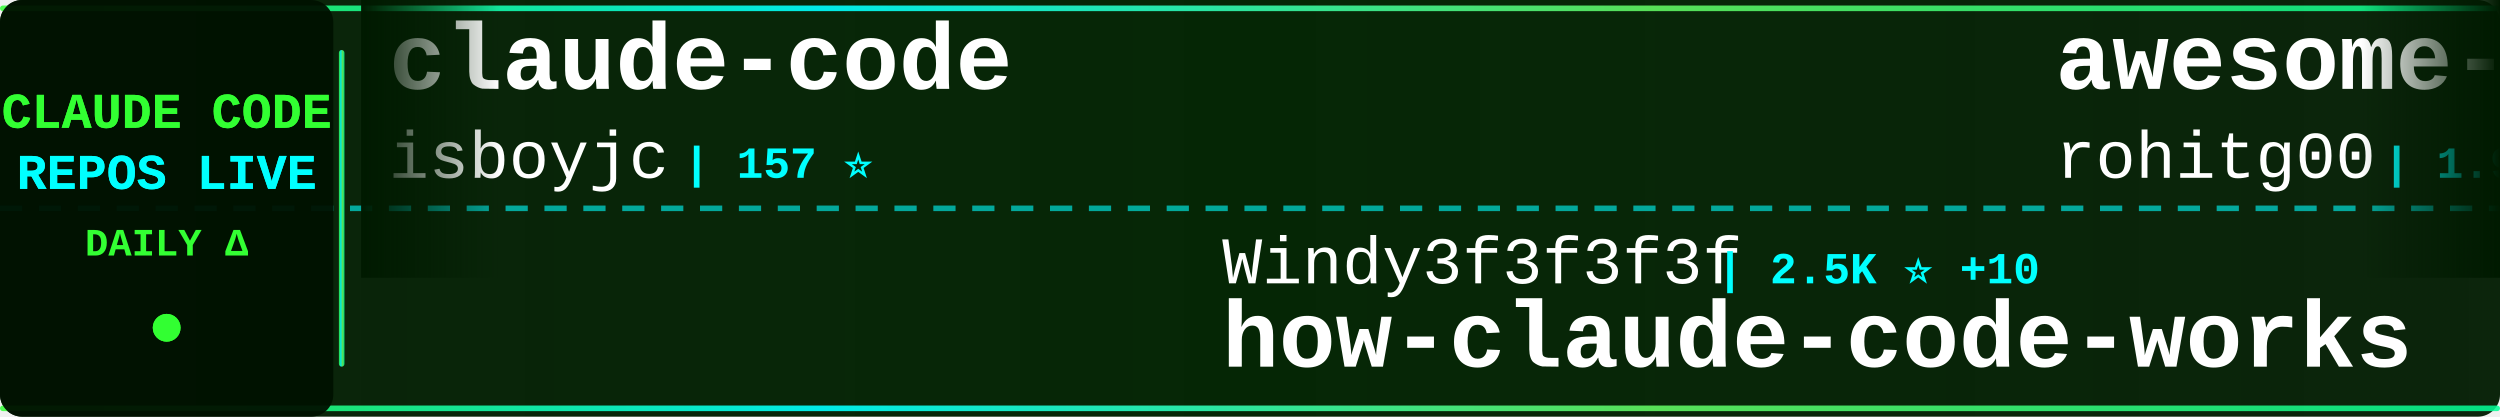
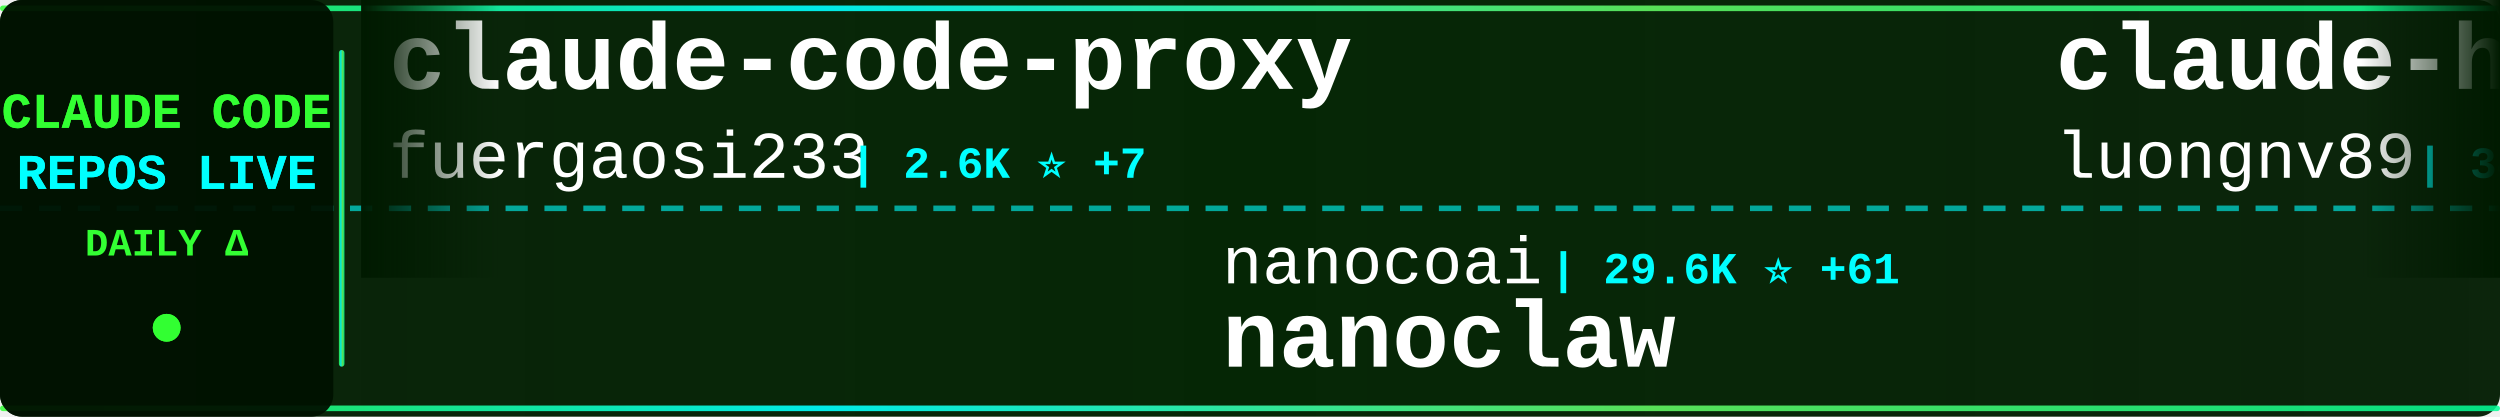
<svg xmlns="http://www.w3.org/2000/svg" width="900" height="150">
  <defs>
    <linearGradient id="tickerBg" x1="0%" y1="0%" x2="100%" y2="0%">
      <stop offset="0%" style="stop-color:#001a00;stop-opacity:0.95" />
      <stop offset="50%" style="stop-color:#002200;stop-opacity:0.98" />
      <stop offset="100%" style="stop-color:#001a00;stop-opacity:0.95" />
    </linearGradient>
    <linearGradient id="borderGrad" x1="0%" y1="0%" x2="100%" y2="0%">
      <stop offset="0%" style="stop-color:#33ff33;stop-opacity:0.85">
        <animate attributeName="stop-opacity" values="0.85;1;0.85" dur="2s" repeatCount="indefinite" />
      </stop>
      <stop offset="33%" style="stop-color:#00ffff;stop-opacity:0.9">
        <animate attributeName="stop-opacity" values="0.9;1;0.9" dur="2.2s" repeatCount="indefinite" />
      </stop>
      <stop offset="66%" style="stop-color:#66ff66;stop-opacity:0.85">
        <animate attributeName="stop-opacity" values="0.85;1;0.85" dur="1.8s" repeatCount="indefinite" />
      </stop>
      <stop offset="100%" style="stop-color:#00ff99;stop-opacity:0.85">
        <animate attributeName="stop-opacity" values="0.85;1;0.85" dur="2s" repeatCount="indefinite" />
      </stop>
    </linearGradient>
    <filter id="textGlow">
      <feGaussianBlur stdDeviation="0.1" result="coloredBlur" />
      <feMerge>
        <feMergeNode in="coloredBlur" />
        <feMergeNode in="SourceGraphic" />
      </feMerge>
    </filter>
    <filter id="metricGlow">
      <feGaussianBlur stdDeviation="0.2" result="coloredBlur" />
      <feMerge>
        <feMergeNode in="coloredBlur" />
        <feMergeNode in="SourceGraphic" />
      </feMerge>
    </filter>
    <linearGradient id="leftFade" x1="0%" y1="0%" x2="100%" y2="0%">
      <stop offset="0%" style="stop-color:#001a00;stop-opacity:1" />
      <stop offset="100%" style="stop-color:#001a00;stop-opacity:0" />
    </linearGradient>
    <linearGradient id="rightFade" x1="0%" y1="0%" x2="100%" y2="0%">
      <stop offset="0%" style="stop-color:#001a00;stop-opacity:0" />
      <stop offset="100%" style="stop-color:#001a00;stop-opacity:1" />
    </linearGradient>
  </defs>
  <rect width="900" height="150" fill="url(#tickerBg)" rx="8" />
  <rect x="0" y="2" width="900" height="2" fill="url(#borderGrad)" rx="1" />
  <rect x="0" y="146" width="900" height="2" fill="url(#borderGrad)" rx="1" />
  <line x1="0" y1="75" x2="900" y2="75" stroke="#00ffff" stroke-width="2" stroke-dasharray="8 6" opacity="0.6" />
  <rect x="0" y="0" width="120" height="150" fill="#001100" opacity="0.95" rx="8" />
  <text x="60" y="46" font-family="'Courier New', monospace" font-size="18" font-weight="bold" fill="#33ff33" text-anchor="middle" filter="url(#textGlow)">
    CLAUDE CODE
  </text>
  <text x="60" y="68" font-family="'Courier New', monospace" font-size="18" font-weight="bold" fill="#00ffff" text-anchor="middle" filter="url(#textGlow)">
    REPOS LIVE
  </text>
  <text x="60" y="92" font-family="'Courier New', monospace" font-size="14" font-weight="bold" fill="#33ff33" text-anchor="middle">
    DAILY Δ
  </text>
  <circle cx="60" cy="118" r="5" fill="#33ff33" filter="url(#metricGlow)">
    <animate attributeName="r" values="4;6;4" dur="1.5s" repeatCount="indefinite" />
    <animate attributeName="opacity" values="0.6;1;0.6" dur="1.5s" repeatCount="indefinite" />
  </circle>
  <rect x="122" y="18" width="2" height="114" fill="url(#borderGrad)" rx="1" />
  <clipPath id="tickerClip">
    <rect x="130" y="0" width="770" height="150" />
  </clipPath>
  <g clip-path="url(#tickerClip)">
    <g id="tickerItems">
      <animateTransform attributeName="transform" attributeType="XML" type="translate" from="0 0" to="-3000 0" dur="54s" repeatCount="indefinite" />
      <g transform="translate(0, 0)">
-         <text x="140" y="32" font-family="'Courier New', monospace" font-size="34" font-weight="bold" fill="#ffffff">claude-code</text>
-         <text x="140" y="64" font-family="'Courier New', monospace" font-size="24" font-weight="normal" fill="#ffffff" opacity="1.0">isboyjc</text>
-         <text x="246" y="64" font-family="'Courier New', monospace" font-size="16" font-weight="bold" fill="#00ffff"> | 157 ⭐</text>
+         <text x="140" y="32" font-family="'Courier New', monospace" font-size="34" font-weight="bold" fill="#ffffff">claude-code-proxy</text>
+         <text x="140" y="64" font-family="'Courier New', monospace" font-size="24" font-weight="normal" fill="#ffffff" opacity="1.0">fuergaosi233</text>
+         <text x="306" y="64" font-family="'Courier New', monospace" font-size="16" font-weight="bold" fill="#00ffff"> | 2.6K ⭐ +7</text>
      </g>
      <g transform="translate(300, 0)">
-         <text x="140" y="102" font-family="'Courier New', monospace" font-size="24" font-weight="normal" fill="#ffffff" opacity="1.0">Windy3f3f3f3f</text>
-         <text x="318" y="102" font-family="'Courier New', monospace" font-size="16" font-weight="bold" fill="#00ffff"> | 2.5K ⭐ +10</text>
-         <text x="140" y="132" font-family="'Courier New', monospace" font-size="34" font-weight="bold" fill="#ffffff">how-claude-code-works</text>
+         <text x="140" y="102" font-family="'Courier New', monospace" font-size="24" font-weight="normal" fill="#ffffff" opacity="1.0">nanocoai</text>
+         <text x="258" y="102" font-family="'Courier New', monospace" font-size="16" font-weight="bold" fill="#00ffff"> | 29.6K ⭐ +61</text>
+         <text x="140" y="132" font-family="'Courier New', monospace" font-size="34" font-weight="bold" fill="#ffffff">nanoclaw</text>
      </g>
      <g transform="translate(600, 0)">
-         <text x="140" y="32" font-family="'Courier New', monospace" font-size="34" font-weight="bold" fill="#ffffff">awesome-claude-code-tool...</text>
-         <text x="140" y="64" font-family="'Courier New', monospace" font-size="24" font-weight="normal" fill="#ffffff" opacity="1.0">rohitg00</text>
-         <text x="258" y="64" font-family="'Courier New', monospace" font-size="16" font-weight="bold" fill="#00ffff"> | 1.9K ⭐ +16</text>
+         <text x="140" y="32" font-family="'Courier New', monospace" font-size="34" font-weight="bold" fill="#ffffff">claude-howto</text>
+         <text x="140" y="64" font-family="'Courier New', monospace" font-size="24" font-weight="normal" fill="#ffffff" opacity="1.0">luongnv89</text>
+         <text x="270" y="64" font-family="'Courier New', monospace" font-size="16" font-weight="bold" fill="#00ffff"> | 34.8K ⭐ +78</text>
      </g>
      <g transform="translate(900, 0)">
-         <text x="140" y="102" font-family="'Courier New', monospace" font-size="24" font-weight="normal" fill="#ffffff" opacity="1.0">T-Lab-CUHKSZ</text>
-         <text x="306" y="102" font-family="'Courier New', monospace" font-size="16" font-weight="bold" fill="#00ffff"> | 317 ⭐</text>
-         <text x="140" y="132" font-family="'Courier New', monospace" font-size="34" font-weight="bold" fill="#ffffff">claude-code</text>
+         <text x="140" y="102" font-family="'Courier New', monospace" font-size="24" font-weight="normal" fill="#ffffff" opacity="1.0">lintsinghua</text>
+         <text x="294" y="102" font-family="'Courier New', monospace" font-size="16" font-weight="bold" fill="#00ffff"> | 3.5K ⭐ +17</text>
+         <text x="140" y="132" font-family="'Courier New', monospace" font-size="34" font-weight="bold" fill="#ffffff">claude-code-book</text>
      </g>
      <g transform="translate(1200, 0)">
-         <text x="140" y="32" font-family="'Courier New', monospace" font-size="34" font-weight="bold" fill="#ffffff">claude-code-engineering</text>
-         <text x="140" y="64" font-family="'Courier New', monospace" font-size="24" font-weight="normal" fill="#ffffff" opacity="1.0">huangjia2019</text>
-         <text x="306" y="64" font-family="'Courier New', monospace" font-size="16" font-weight="bold" fill="#00ffff"> | 750 ⭐ +5</text>
+         <text x="140" y="32" font-family="'Courier New', monospace" font-size="34" font-weight="bold" fill="#ffffff">claude-code-harness</text>
+         <text x="140" y="64" font-family="'Courier New', monospace" font-size="24" font-weight="normal" fill="#ffffff" opacity="1.0">Chachamaru127</text>
+         <text x="318" y="64" font-family="'Courier New', monospace" font-size="16" font-weight="bold" fill="#00ffff"> | 2.5K ⭐ +98</text>
      </g>
      <g transform="translate(1500, 0)">
-         <text x="140" y="102" font-family="'Courier New', monospace" font-size="24" font-weight="normal" fill="#ffffff" opacity="1.0">shanraisshan</text>
-         <text x="306" y="102" font-family="'Courier New', monospace" font-size="16" font-weight="bold" fill="#00ffff"> | 55.9K ⭐ +207</text>
-         <text x="140" y="132" font-family="'Courier New', monospace" font-size="34" font-weight="bold" fill="#ffffff">claude-code-best-practic...</text>
+         <text x="140" y="102" font-family="'Courier New', monospace" font-size="24" font-weight="normal" fill="#ffffff" opacity="1.0">jeremylongshore</text>
+         <text x="342" y="102" font-family="'Courier New', monospace" font-size="16" font-weight="bold" fill="#00ffff"> | 2.3K ⭐ +3</text>
+         <text x="140" y="132" font-family="'Courier New', monospace" font-size="34" font-weight="bold" fill="#ffffff">claude-code-plugins-plus...</text>
      </g>
      <g transform="translate(1800, 0)">
-         <text x="140" y="32" font-family="'Courier New', monospace" font-size="34" font-weight="bold" fill="#ffffff">Claude-Code-Game-Studios</text>
-         <text x="140" y="64" font-family="'Courier New', monospace" font-size="24" font-weight="normal" fill="#ffffff" opacity="1.0">Donchitos</text>
-         <text x="270" y="64" font-family="'Courier New', monospace" font-size="16" font-weight="bold" fill="#00ffff"> | 20.6K ⭐ +108</text>
+         <text x="140" y="32" font-family="'Courier New', monospace" font-size="34" font-weight="bold" fill="#ffffff">claude-code</text>
+         <text x="140" y="64" font-family="'Courier New', monospace" font-size="24" font-weight="normal" fill="#ffffff" opacity="1.0">alex000kim</text>
+         <text x="282" y="64" font-family="'Courier New', monospace" font-size="16" font-weight="bold" fill="#00ffff"> | 227 ⭐</text>
      </g>
      <g transform="translate(2100, 0)">
-         <text x="140" y="102" font-family="'Courier New', monospace" font-size="24" font-weight="normal" fill="#ffffff" opacity="1.0">kodu-ai</text>
-         <text x="246" y="102" font-family="'Courier New', monospace" font-size="16" font-weight="bold" fill="#00ffff"> | 5.3K ⭐</text>
-         <text x="140" y="132" font-family="'Courier New', monospace" font-size="34" font-weight="bold" fill="#ffffff">claude-coder</text>
+         <text x="140" y="102" font-family="'Courier New', monospace" font-size="24" font-weight="normal" fill="#ffffff" opacity="1.0">pedrohcgs</text>
+         <text x="270" y="102" font-family="'Courier New', monospace" font-size="16" font-weight="bold" fill="#00ffff"> | 1.2K ⭐ +7</text>
+         <text x="140" y="132" font-family="'Courier New', monospace" font-size="34" font-weight="bold" fill="#ffffff">claude-code-my-workflow</text>
      </g>
      <g transform="translate(2400, 0)">
-         <text x="140" y="32" font-family="'Courier New', monospace" font-size="34" font-weight="bold" fill="#ffffff">claude-code-spec-workflo...</text>
-         <text x="140" y="64" font-family="'Courier New', monospace" font-size="24" font-weight="normal" fill="#ffffff" opacity="1.0">Pimzino</text>
-         <text x="246" y="64" font-family="'Courier New', monospace" font-size="16" font-weight="bold" fill="#00ffff"> | 3.8K ⭐ +2</text>
+         <text x="140" y="32" font-family="'Courier New', monospace" font-size="34" font-weight="bold" fill="#ffffff">claude-code-ultimate-gui...</text>
+         <text x="140" y="64" font-family="'Courier New', monospace" font-size="24" font-weight="normal" fill="#ffffff" opacity="1.0">FlorianBruniaux</text>
+         <text x="342" y="64" font-family="'Courier New', monospace" font-size="16" font-weight="bold" fill="#00ffff"> | 4.6K ⭐ +31</text>
      </g>
      <g transform="translate(2700, 0)">
-         <text x="140" y="102" font-family="'Courier New', monospace" font-size="24" font-weight="normal" fill="#ffffff" opacity="1.0">Windy3f3f3f3f</text>
-         <text x="318" y="102" font-family="'Courier New', monospace" font-size="16" font-weight="bold" fill="#00ffff"> | 1.3K ⭐ +8</text>
-         <text x="140" y="132" font-family="'Courier New', monospace" font-size="34" font-weight="bold" fill="#ffffff">claude-code-from-scratch</text>
+         <text x="140" y="102" font-family="'Courier New', monospace" font-size="24" font-weight="normal" fill="#ffffff" opacity="1.0">ChinaSiro</text>
+         <text x="270" y="102" font-family="'Courier New', monospace" font-size="16" font-weight="bold" fill="#00ffff"> | 9.3K ⭐ +11</text>
+         <text x="140" y="132" font-family="'Courier New', monospace" font-size="34" font-weight="bold" fill="#ffffff">claude-code-sourcemap</text>
      </g>
      <g transform="translate(3000, 0)">
-         <text x="140" y="32" font-family="'Courier New', monospace" font-size="34" font-weight="bold" fill="#ffffff">claude-code</text>
-         <text x="140" y="64" font-family="'Courier New', monospace" font-size="24" font-weight="normal" fill="#ffffff" opacity="1.0">isboyjc</text>
-         <text x="246" y="64" font-family="'Courier New', monospace" font-size="16" font-weight="bold" fill="#00ffff"> | 157 ⭐</text>
+         <text x="140" y="32" font-family="'Courier New', monospace" font-size="34" font-weight="bold" fill="#ffffff">claude-code-proxy</text>
+         <text x="140" y="64" font-family="'Courier New', monospace" font-size="24" font-weight="normal" fill="#ffffff" opacity="1.0">fuergaosi233</text>
+         <text x="306" y="64" font-family="'Courier New', monospace" font-size="16" font-weight="bold" fill="#00ffff"> | 2.6K ⭐ +7</text>
      </g>
      <g transform="translate(3300, 0)">
-         <text x="140" y="102" font-family="'Courier New', monospace" font-size="24" font-weight="normal" fill="#ffffff" opacity="1.0">Windy3f3f3f3f</text>
-         <text x="318" y="102" font-family="'Courier New', monospace" font-size="16" font-weight="bold" fill="#00ffff"> | 2.5K ⭐ +10</text>
-         <text x="140" y="132" font-family="'Courier New', monospace" font-size="34" font-weight="bold" fill="#ffffff">how-claude-code-works</text>
+         <text x="140" y="102" font-family="'Courier New', monospace" font-size="24" font-weight="normal" fill="#ffffff" opacity="1.0">nanocoai</text>
+         <text x="258" y="102" font-family="'Courier New', monospace" font-size="16" font-weight="bold" fill="#00ffff"> | 29.6K ⭐ +61</text>
+         <text x="140" y="132" font-family="'Courier New', monospace" font-size="34" font-weight="bold" fill="#ffffff">nanoclaw</text>
      </g>
      <g transform="translate(3600, 0)">
-         <text x="140" y="32" font-family="'Courier New', monospace" font-size="34" font-weight="bold" fill="#ffffff">awesome-claude-code-tool...</text>
-         <text x="140" y="64" font-family="'Courier New', monospace" font-size="24" font-weight="normal" fill="#ffffff" opacity="1.0">rohitg00</text>
-         <text x="258" y="64" font-family="'Courier New', monospace" font-size="16" font-weight="bold" fill="#00ffff"> | 1.9K ⭐ +16</text>
+         <text x="140" y="32" font-family="'Courier New', monospace" font-size="34" font-weight="bold" fill="#ffffff">claude-howto</text>
+         <text x="140" y="64" font-family="'Courier New', monospace" font-size="24" font-weight="normal" fill="#ffffff" opacity="1.0">luongnv89</text>
+         <text x="270" y="64" font-family="'Courier New', monospace" font-size="16" font-weight="bold" fill="#00ffff"> | 34.8K ⭐ +78</text>
      </g>
      <g transform="translate(3900, 0)">
-         <text x="140" y="102" font-family="'Courier New', monospace" font-size="24" font-weight="normal" fill="#ffffff" opacity="1.0">T-Lab-CUHKSZ</text>
-         <text x="306" y="102" font-family="'Courier New', monospace" font-size="16" font-weight="bold" fill="#00ffff"> | 317 ⭐</text>
-         <text x="140" y="132" font-family="'Courier New', monospace" font-size="34" font-weight="bold" fill="#ffffff">claude-code</text>
+         <text x="140" y="102" font-family="'Courier New', monospace" font-size="24" font-weight="normal" fill="#ffffff" opacity="1.0">lintsinghua</text>
+         <text x="294" y="102" font-family="'Courier New', monospace" font-size="16" font-weight="bold" fill="#00ffff"> | 3.5K ⭐ +17</text>
+         <text x="140" y="132" font-family="'Courier New', monospace" font-size="34" font-weight="bold" fill="#ffffff">claude-code-book</text>
      </g>
    </g>
  </g>
  <rect x="130" y="0" width="50" height="100" fill="url(#leftFade)" />
  <rect x="850" y="0" width="50" height="100" fill="url(#rightFade)" />
</svg>
